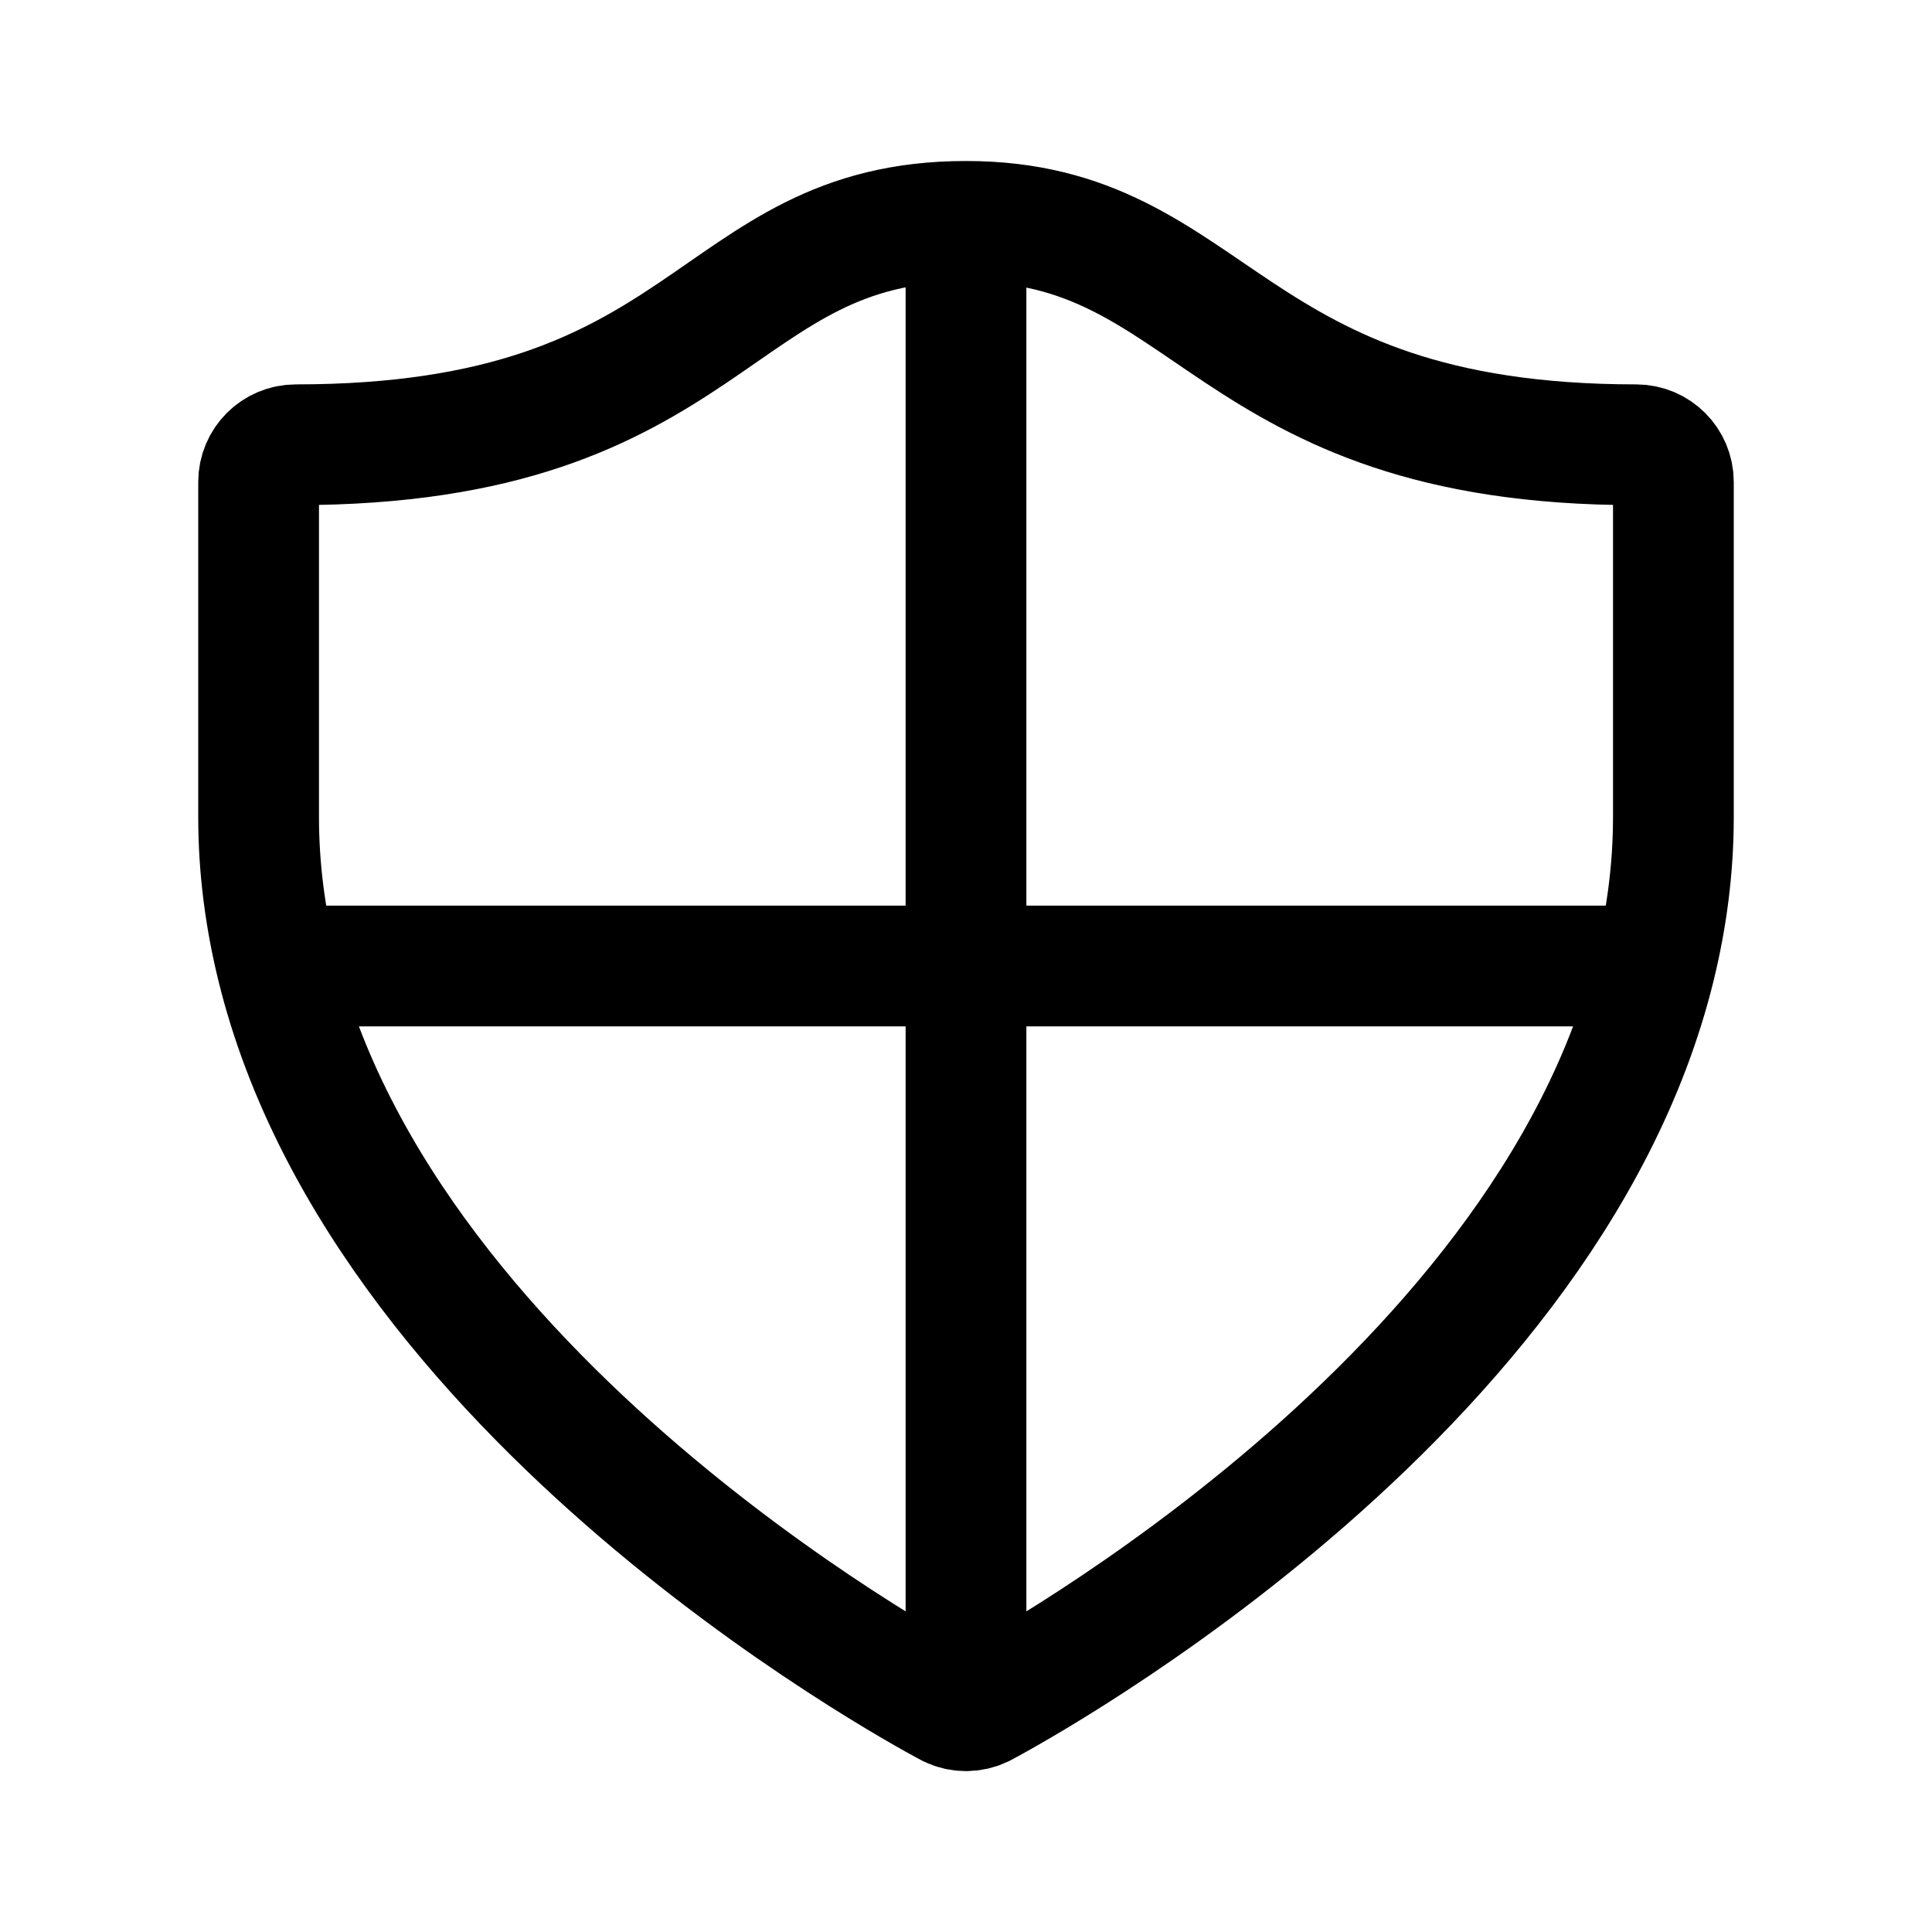
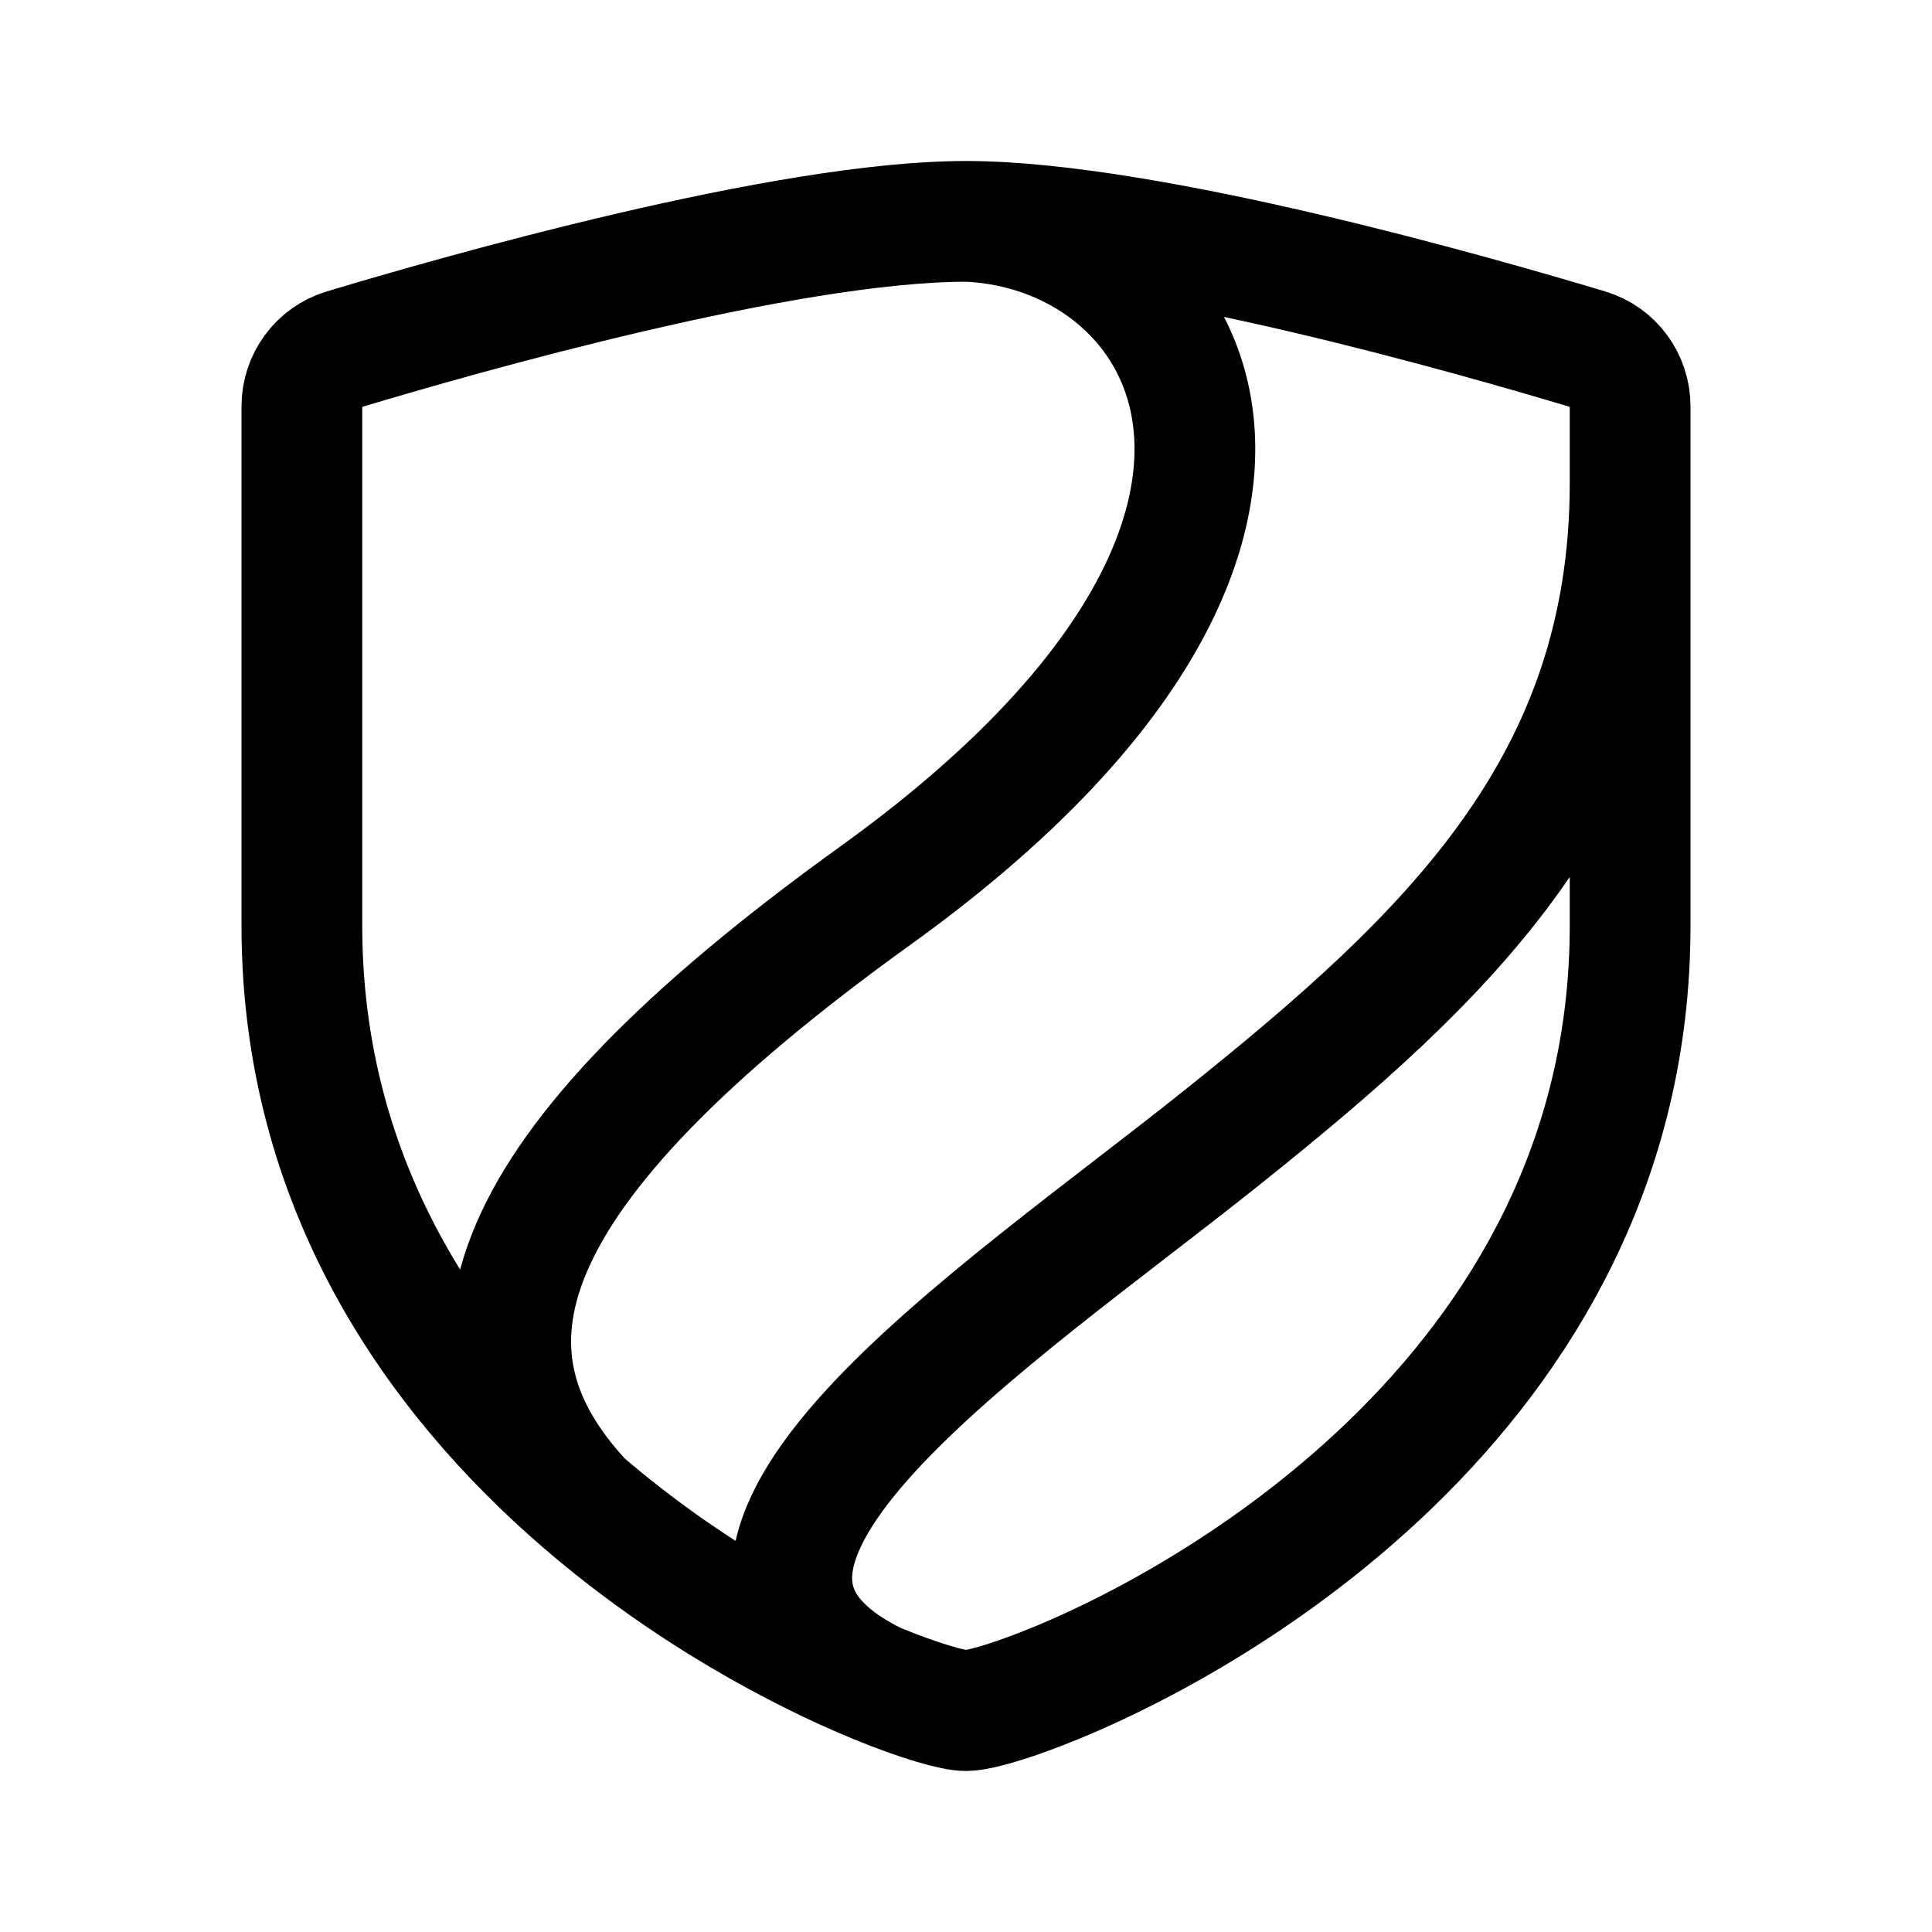
<svg xmlns="http://www.w3.org/2000/svg" width="192" height="192" fill="none">
-   <path stroke="#000" stroke-linecap="round" stroke-width="12" d="M164.476 96c1.165-4.766 1.824-9.701 1.824-14.8V47.9a3.7 3.7 90 0 0-3.7-3.7C121.449 44.2 120.871 22 96 22c-25.449 0-24.871 22.2-66.6 22.2a3.7 3.7 90 0 0-3.7 3.7v33.3c0 5.099.659 10.034 1.824 14.8 10.863 44.426 66.896 73.656 66.896 73.656a3.7 3.7 90 0 0 3.16 0s56.033-29.23 66.896-73.656M96 22v148M27.524 96h136.952" />
+   <path d="M57.918 149.271C44.127 134.5 48.417 116.761 87 89c49.369-35.522 32-66 9.179-67m-38.26 127.271C43.248 136.624 30 117.845 30 92V40.387c0-2.613 1.69-4.922 4.193-5.675C45.703 31.249 78.118 22 96 22h.179m-38.26 127.271c10.41 8.975 21.535 14.862 29.147 17.994M96.179 22c17.918.061 50.156 9.26 61.628 12.712 2.502.753 4.193 3.062 4.193 5.675V92c0 46.82-43.48 70.451-60.114 76.444C98.979 169.491 96.892 170 96 170c-1.18 0-4.447-.889-8.934-2.735M162 48c0 30-18 47-40.5 65S62 155 87.066 167.265" stroke="#000" stroke-width="12" stroke-linecap="round" stroke-linejoin="round" />
</svg>
